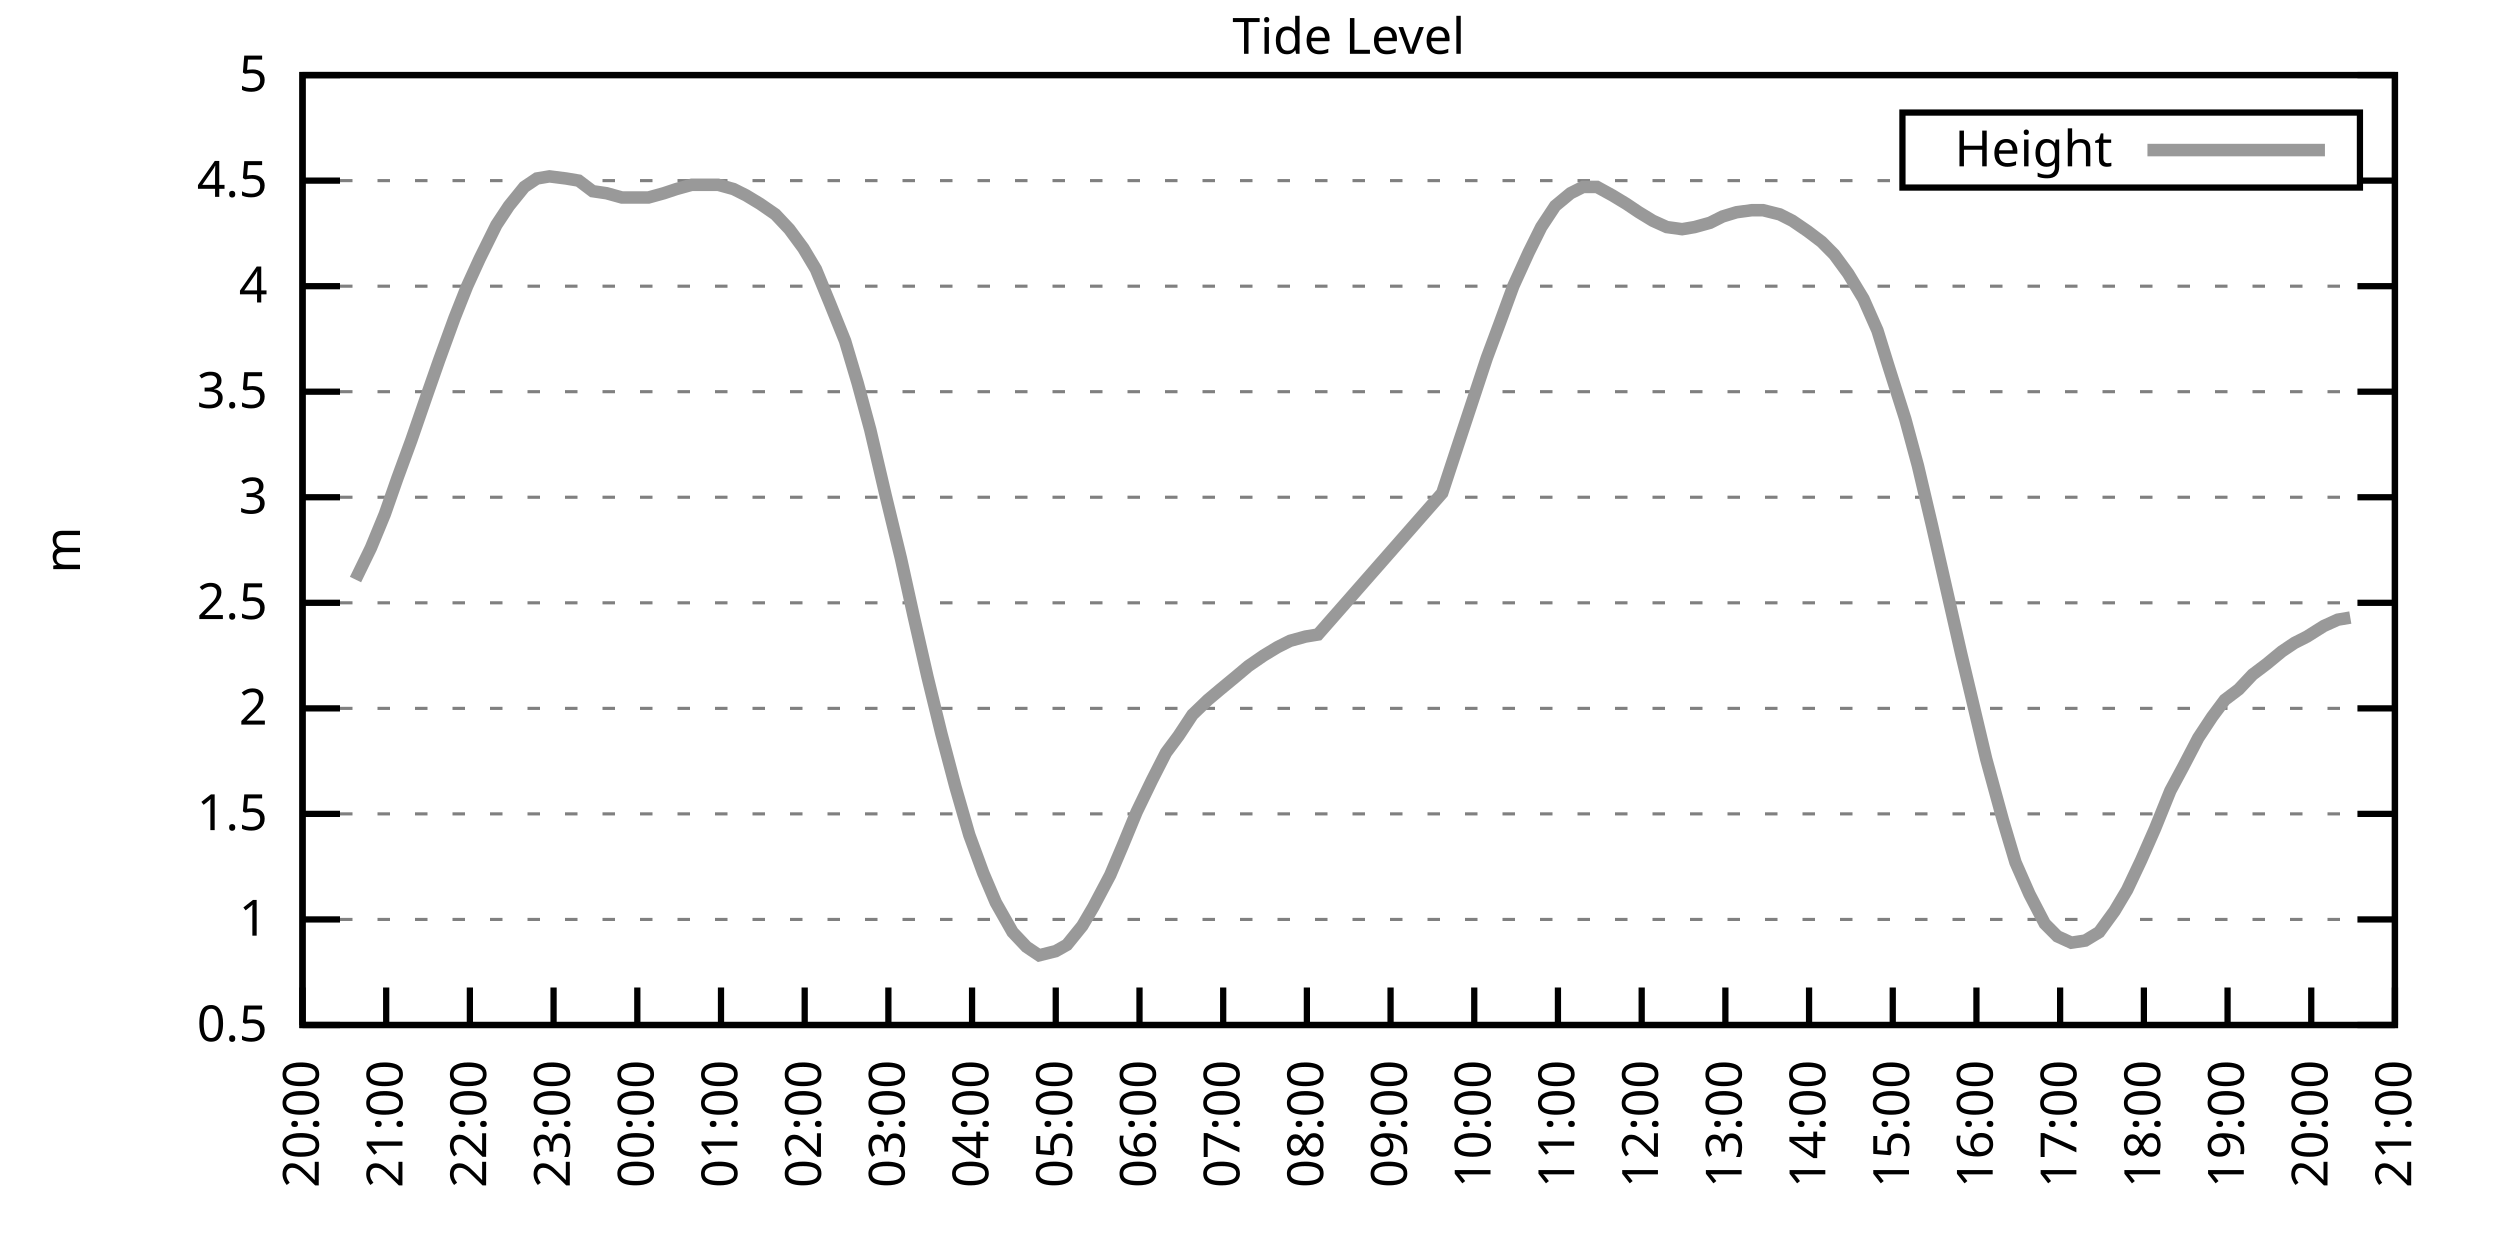
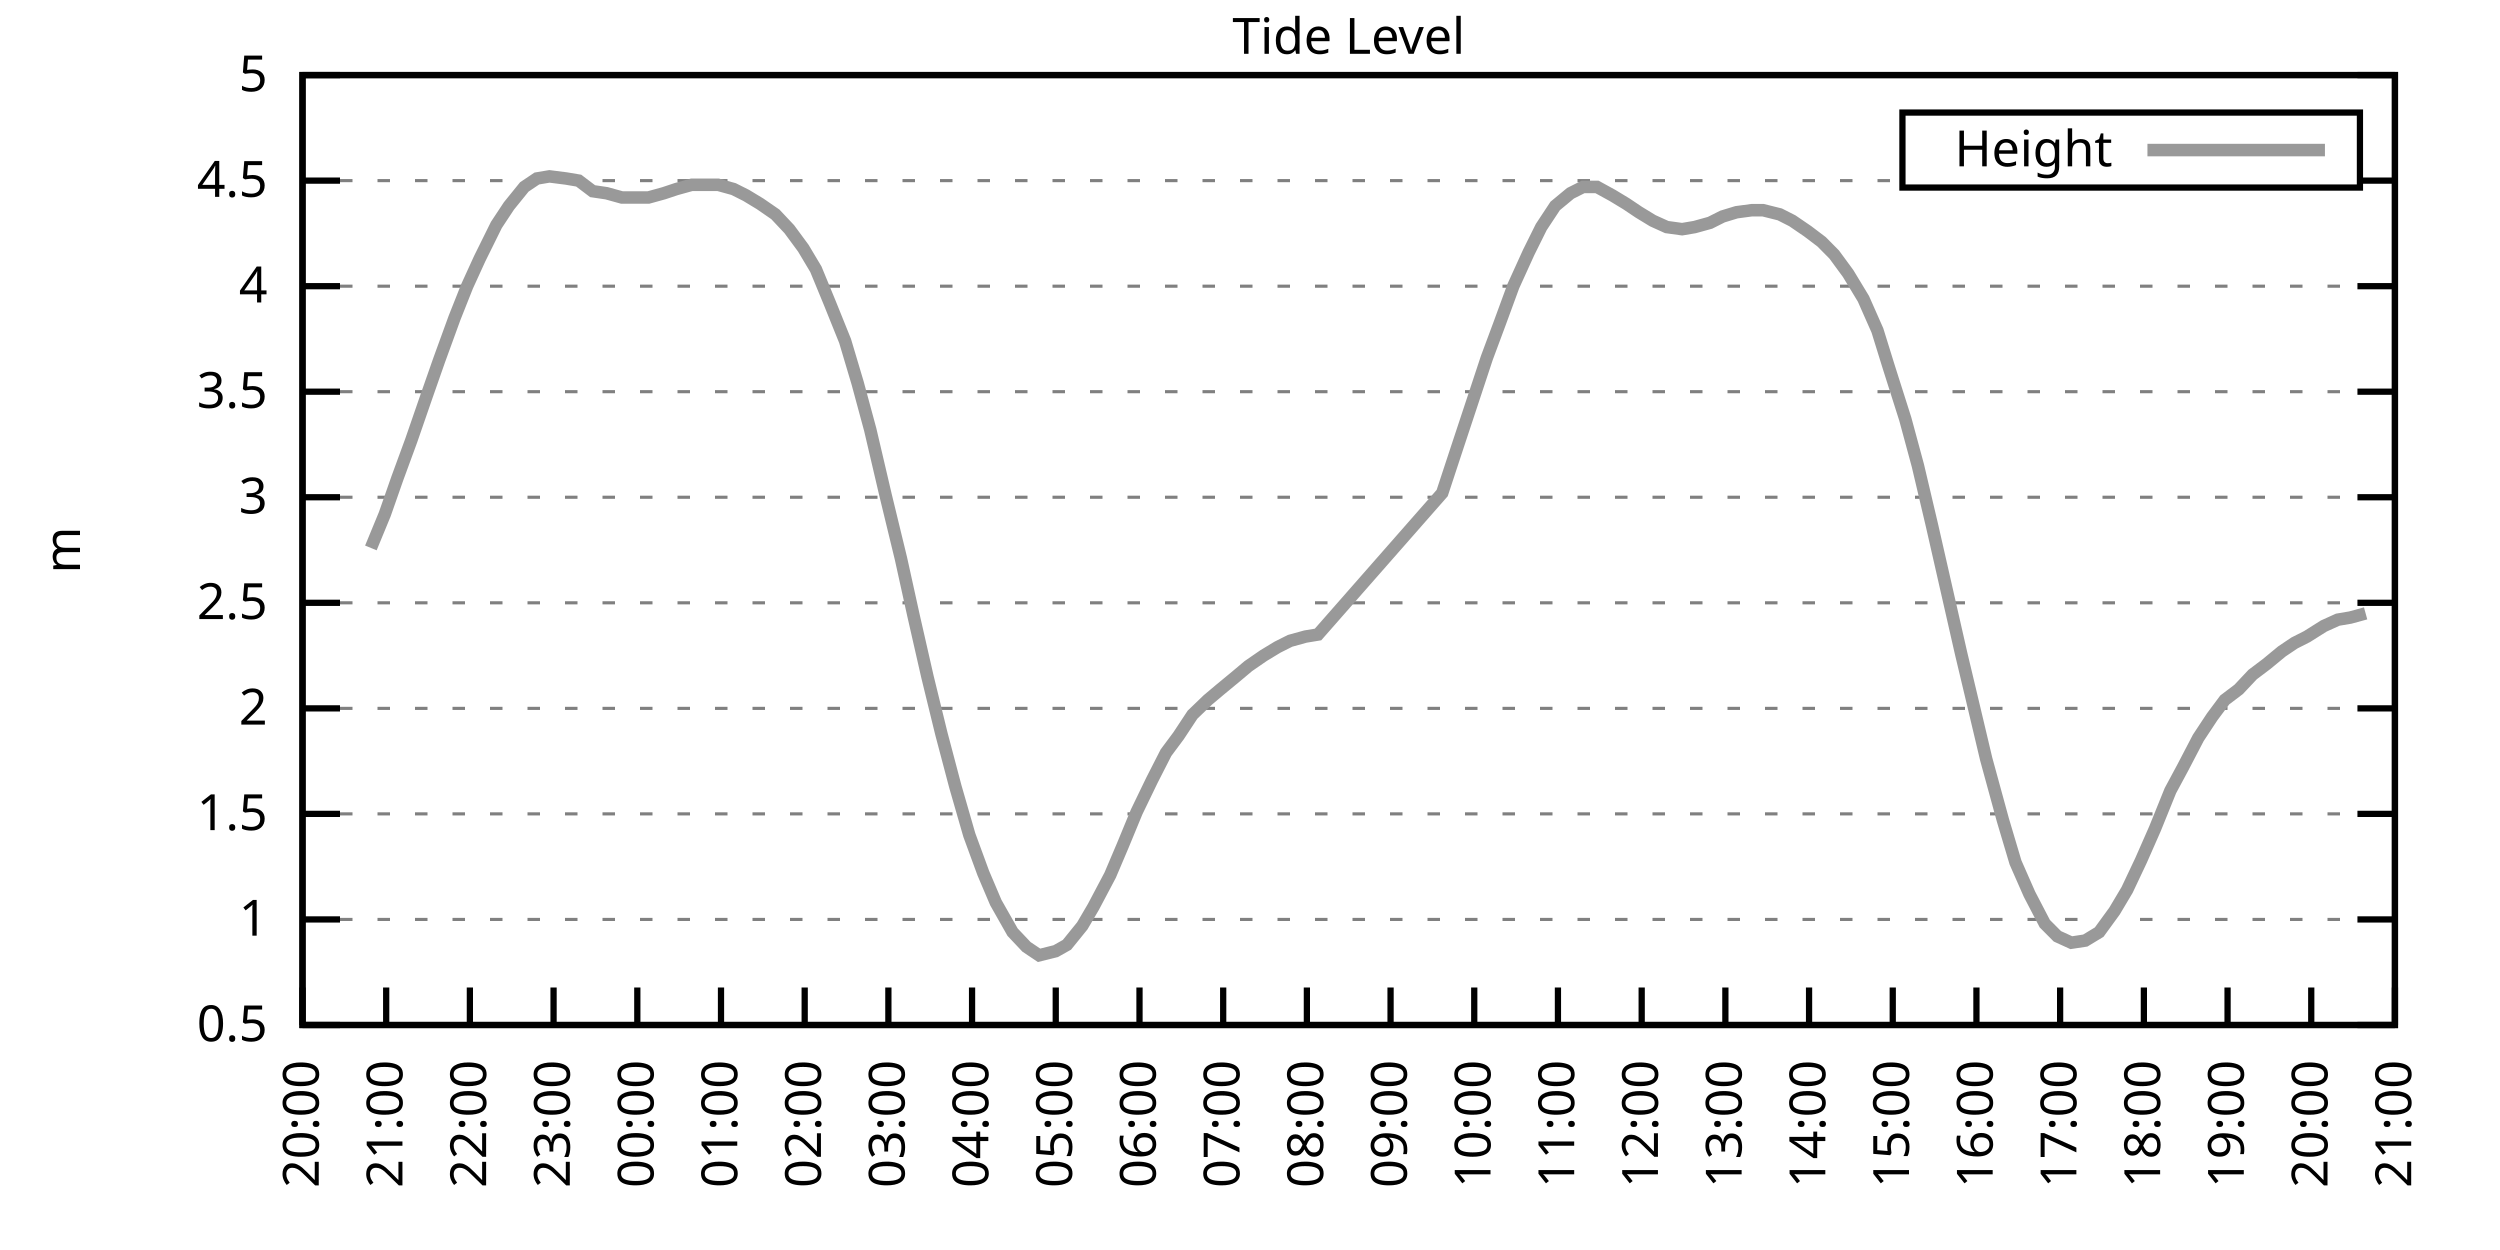
<svg xmlns="http://www.w3.org/2000/svg" xmlns:xlink="http://www.w3.org/1999/xlink" width="400" height="200" viewBox="0 0 400 200">
  <g id="gnuplot_canvas">
    <rect x="0" y="0" width="400" height="200" fill="none" />
    <defs>
      <circle id="gpDot" r="0.5" stroke-width="0.5" stroke="currentColor" />
      <path id="gpPt0" stroke-width="0.333" stroke="currentColor" d="M-1,0 h2 M0,-1 v2" />
      <path id="gpPt1" stroke-width="0.333" stroke="currentColor" d="M-1,-1 L1,1 M1,-1 L-1,1" />
      <path id="gpPt2" stroke-width="0.333" stroke="currentColor" d="M-1,0 L1,0 M0,-1 L0,1 M-1,-1 L1,1 M-1,1 L1,-1" />
      <rect id="gpPt3" stroke-width="0.333" stroke="currentColor" x="-1" y="-1" width="2" height="2" />
      <rect id="gpPt4" stroke-width="0.333" stroke="currentColor" fill="currentColor" x="-1" y="-1" width="2" height="2" />
      <circle id="gpPt5" stroke-width="0.333" stroke="currentColor" cx="0" cy="0" r="1" />
      <use xlink:href="#gpPt5" id="gpPt6" fill="currentColor" stroke="none" />
      <path id="gpPt7" stroke-width="0.333" stroke="currentColor" d="M0,-1.33 L-1.33,0.67 L1.33,0.67 z" />
      <use xlink:href="#gpPt7" id="gpPt8" fill="currentColor" stroke="none" />
      <use xlink:href="#gpPt7" id="gpPt9" stroke="currentColor" transform="rotate(180)" />
      <use xlink:href="#gpPt9" id="gpPt10" fill="currentColor" stroke="none" />
      <use xlink:href="#gpPt3" id="gpPt11" stroke="currentColor" transform="rotate(45)" />
      <use xlink:href="#gpPt11" id="gpPt12" fill="currentColor" stroke="none" />
      <path id="gpPt13" stroke-width="0.333" stroke="currentColor" d="M0,1.330 L1.265,0.411 L0.782,-1.067 L-0.782,-1.076 L-1.265,0.411 z" />
      <use xlink:href="#gpPt13" id="gpPt14" fill="currentColor" stroke="none" />
      <filter id="textbox" filterUnits="objectBoundingBox" x="0" y="0" height="1" width="1">
        <feFlood flood-color="white" flood-opacity="1" result="bgnd" />
        <feComposite in="SourceGraphic" in2="bgnd" operator="atop" />
      </filter>
      <filter id="greybox" filterUnits="objectBoundingBox" x="0" y="0" height="1" width="1">
        <feFlood flood-color="lightgrey" flood-opacity="1" result="grey" />
        <feComposite in="SourceGraphic" in2="grey" operator="atop" />
      </filter>
    </defs>
    <g fill="none" color="white" stroke="currentColor" stroke-width="1.00" stroke-linecap="butt" stroke-linejoin="miter">
</g>
    <g fill="none" color="black" stroke="currentColor" stroke-width="1.00" stroke-linecap="butt" stroke-linejoin="miter">
      <g stroke="none" shape-rendering="crispEdges">
        <polygon fill="rgb(255, 255, 255)" points="48.40,164.00 383.18,164.00 383.18,12.02 48.40,12.02 " />
      </g>
    </g>
    <g fill="none" color="black" stroke="currentColor" stroke-width="1.00" stroke-linecap="butt" stroke-linejoin="miter">
</g>
    <g fill="none" color="black" stroke="black" stroke-width="0.50" stroke-linecap="butt" stroke-linejoin="miter">
</g>
    <g fill="none" color="gray" stroke="currentColor" stroke-width="0.50" stroke-linecap="butt" stroke-linejoin="miter">
      <path stroke="gray" stroke-dasharray="2,4" class="gridline" d="M48.40,164.00 L383.19,164.00  " />
    </g>
    <g fill="none" color="gray" stroke="gray" stroke-width="1.00" stroke-linecap="butt" stroke-linejoin="miter">
</g>
    <g fill="none" color="black" stroke="currentColor" stroke-width="1.00" stroke-linecap="butt" stroke-linejoin="miter">
      <path stroke="black" d="M48.40,164.00 L54.40,164.00 M383.19,164.00 L377.19,164.00  " />
      <g transform="translate(42.80,166.60)" stroke="none" fill="black" font-family="Sans" font-size="8.00" text-anchor="end">
        <text>
          <tspan font-family="Sans"> 0.5</tspan>
        </text>
      </g>
    </g>
    <g fill="none" color="black" stroke="currentColor" stroke-width="1.00" stroke-linecap="butt" stroke-linejoin="miter">
</g>
    <g fill="none" color="black" stroke="black" stroke-width="0.50" stroke-linecap="butt" stroke-linejoin="miter">
</g>
    <g fill="none" color="gray" stroke="currentColor" stroke-width="0.50" stroke-linecap="butt" stroke-linejoin="miter">
      <path stroke="gray" stroke-dasharray="2,4" class="gridline" d="M48.40,147.11 L383.19,147.11  " />
    </g>
    <g fill="none" color="gray" stroke="gray" stroke-width="1.00" stroke-linecap="butt" stroke-linejoin="miter">
</g>
    <g fill="none" color="black" stroke="currentColor" stroke-width="1.00" stroke-linecap="butt" stroke-linejoin="miter">
      <path stroke="black" d="M48.40,147.11 L54.40,147.11 M383.19,147.11 L377.19,147.11  " />
      <g transform="translate(42.80,149.71)" stroke="none" fill="black" font-family="Sans" font-size="8.00" text-anchor="end">
        <text>
          <tspan font-family="Sans"> 1</tspan>
        </text>
      </g>
    </g>
    <g fill="none" color="black" stroke="currentColor" stroke-width="1.00" stroke-linecap="butt" stroke-linejoin="miter">
</g>
    <g fill="none" color="black" stroke="black" stroke-width="0.50" stroke-linecap="butt" stroke-linejoin="miter">
</g>
    <g fill="none" color="gray" stroke="currentColor" stroke-width="0.50" stroke-linecap="butt" stroke-linejoin="miter">
      <path stroke="gray" stroke-dasharray="2,4" class="gridline" d="M48.40,130.22 L383.19,130.22  " />
    </g>
    <g fill="none" color="gray" stroke="gray" stroke-width="1.00" stroke-linecap="butt" stroke-linejoin="miter">
</g>
    <g fill="none" color="black" stroke="currentColor" stroke-width="1.00" stroke-linecap="butt" stroke-linejoin="miter">
      <path stroke="black" d="M48.40,130.22 L54.40,130.22 M383.19,130.22 L377.19,130.22  " />
      <g transform="translate(42.80,132.82)" stroke="none" fill="black" font-family="Sans" font-size="8.00" text-anchor="end">
        <text>
          <tspan font-family="Sans"> 1.5</tspan>
        </text>
      </g>
    </g>
    <g fill="none" color="black" stroke="currentColor" stroke-width="1.00" stroke-linecap="butt" stroke-linejoin="miter">
</g>
    <g fill="none" color="black" stroke="black" stroke-width="0.50" stroke-linecap="butt" stroke-linejoin="miter">
</g>
    <g fill="none" color="gray" stroke="currentColor" stroke-width="0.50" stroke-linecap="butt" stroke-linejoin="miter">
      <path stroke="gray" stroke-dasharray="2,4" class="gridline" d="M48.40,113.34 L383.19,113.34  " />
    </g>
    <g fill="none" color="gray" stroke="gray" stroke-width="1.00" stroke-linecap="butt" stroke-linejoin="miter">
</g>
    <g fill="none" color="black" stroke="currentColor" stroke-width="1.00" stroke-linecap="butt" stroke-linejoin="miter">
      <path stroke="black" d="M48.40,113.34 L54.40,113.34 M383.19,113.34 L377.19,113.34  " />
      <g transform="translate(42.80,115.94)" stroke="none" fill="black" font-family="Sans" font-size="8.00" text-anchor="end">
        <text>
          <tspan font-family="Sans"> 2</tspan>
        </text>
      </g>
    </g>
    <g fill="none" color="black" stroke="currentColor" stroke-width="1.00" stroke-linecap="butt" stroke-linejoin="miter">
</g>
    <g fill="none" color="black" stroke="black" stroke-width="0.50" stroke-linecap="butt" stroke-linejoin="miter">
</g>
    <g fill="none" color="gray" stroke="currentColor" stroke-width="0.50" stroke-linecap="butt" stroke-linejoin="miter">
      <path stroke="gray" stroke-dasharray="2,4" class="gridline" d="M48.40,96.45 L383.19,96.45  " />
    </g>
    <g fill="none" color="gray" stroke="gray" stroke-width="1.00" stroke-linecap="butt" stroke-linejoin="miter">
</g>
    <g fill="none" color="black" stroke="currentColor" stroke-width="1.00" stroke-linecap="butt" stroke-linejoin="miter">
      <path stroke="black" d="M48.40,96.45 L54.40,96.45 M383.19,96.45 L377.19,96.45  " />
      <g transform="translate(42.80,99.05)" stroke="none" fill="black" font-family="Sans" font-size="8.00" text-anchor="end">
        <text>
          <tspan font-family="Sans"> 2.5</tspan>
        </text>
      </g>
    </g>
    <g fill="none" color="black" stroke="currentColor" stroke-width="1.00" stroke-linecap="butt" stroke-linejoin="miter">
</g>
    <g fill="none" color="black" stroke="black" stroke-width="0.50" stroke-linecap="butt" stroke-linejoin="miter">
</g>
    <g fill="none" color="gray" stroke="currentColor" stroke-width="0.50" stroke-linecap="butt" stroke-linejoin="miter">
      <path stroke="gray" stroke-dasharray="2,4" class="gridline" d="M48.40,79.56 L383.19,79.56  " />
    </g>
    <g fill="none" color="gray" stroke="gray" stroke-width="1.00" stroke-linecap="butt" stroke-linejoin="miter">
</g>
    <g fill="none" color="black" stroke="currentColor" stroke-width="1.00" stroke-linecap="butt" stroke-linejoin="miter">
      <path stroke="black" d="M48.40,79.56 L54.40,79.56 M383.19,79.56 L377.19,79.56  " />
      <g transform="translate(42.80,82.16)" stroke="none" fill="black" font-family="Sans" font-size="8.00" text-anchor="end">
        <text>
          <tspan font-family="Sans"> 3</tspan>
        </text>
      </g>
    </g>
    <g fill="none" color="black" stroke="currentColor" stroke-width="1.00" stroke-linecap="butt" stroke-linejoin="miter">
</g>
    <g fill="none" color="black" stroke="black" stroke-width="0.50" stroke-linecap="butt" stroke-linejoin="miter">
</g>
    <g fill="none" color="gray" stroke="currentColor" stroke-width="0.50" stroke-linecap="butt" stroke-linejoin="miter">
      <path stroke="gray" stroke-dasharray="2,4" class="gridline" d="M48.40,62.67 L383.19,62.67  " />
    </g>
    <g fill="none" color="gray" stroke="gray" stroke-width="1.00" stroke-linecap="butt" stroke-linejoin="miter">
</g>
    <g fill="none" color="black" stroke="currentColor" stroke-width="1.00" stroke-linecap="butt" stroke-linejoin="miter">
      <path stroke="black" d="M48.40,62.67 L54.40,62.67 M383.19,62.67 L377.19,62.67  " />
      <g transform="translate(42.80,65.27)" stroke="none" fill="black" font-family="Sans" font-size="8.00" text-anchor="end">
        <text>
          <tspan font-family="Sans"> 3.5</tspan>
        </text>
      </g>
    </g>
    <g fill="none" color="black" stroke="currentColor" stroke-width="1.00" stroke-linecap="butt" stroke-linejoin="miter">
</g>
    <g fill="none" color="black" stroke="black" stroke-width="0.50" stroke-linecap="butt" stroke-linejoin="miter">
</g>
    <g fill="none" color="gray" stroke="currentColor" stroke-width="0.50" stroke-linecap="butt" stroke-linejoin="miter">
      <path stroke="gray" stroke-dasharray="2,4" class="gridline" d="M48.40,45.79 L383.19,45.79  " />
    </g>
    <g fill="none" color="gray" stroke="gray" stroke-width="1.00" stroke-linecap="butt" stroke-linejoin="miter">
</g>
    <g fill="none" color="black" stroke="currentColor" stroke-width="1.00" stroke-linecap="butt" stroke-linejoin="miter">
      <path stroke="black" d="M48.40,45.79 L54.40,45.79 M383.19,45.79 L377.19,45.79  " />
      <g transform="translate(42.80,48.39)" stroke="none" fill="black" font-family="Sans" font-size="8.00" text-anchor="end">
        <text>
          <tspan font-family="Sans"> 4</tspan>
        </text>
      </g>
    </g>
    <g fill="none" color="black" stroke="currentColor" stroke-width="1.00" stroke-linecap="butt" stroke-linejoin="miter">
</g>
    <g fill="none" color="black" stroke="black" stroke-width="0.50" stroke-linecap="butt" stroke-linejoin="miter">
</g>
    <g fill="none" color="gray" stroke="currentColor" stroke-width="0.50" stroke-linecap="butt" stroke-linejoin="miter">
      <path stroke="gray" stroke-dasharray="2,4" class="gridline" d="M48.40,28.90 L304.39,28.90 M377.59,28.90 L383.19,28.90  " />
    </g>
    <g fill="none" color="gray" stroke="gray" stroke-width="1.00" stroke-linecap="butt" stroke-linejoin="miter">
</g>
    <g fill="none" color="black" stroke="currentColor" stroke-width="1.00" stroke-linecap="butt" stroke-linejoin="miter">
      <path stroke="black" d="M48.40,28.90 L54.40,28.90 M383.19,28.90 L377.19,28.90  " />
      <g transform="translate(42.80,31.50)" stroke="none" fill="black" font-family="Sans" font-size="8.00" text-anchor="end">
        <text>
          <tspan font-family="Sans"> 4.5</tspan>
        </text>
      </g>
    </g>
    <g fill="none" color="black" stroke="currentColor" stroke-width="1.00" stroke-linecap="butt" stroke-linejoin="miter">
</g>
    <g fill="none" color="black" stroke="black" stroke-width="0.50" stroke-linecap="butt" stroke-linejoin="miter">
</g>
    <g fill="none" color="gray" stroke="currentColor" stroke-width="0.50" stroke-linecap="butt" stroke-linejoin="miter">
      <path stroke="gray" stroke-dasharray="2,4" class="gridline" d="M48.40,12.01 L383.19,12.01  " />
    </g>
    <g fill="none" color="gray" stroke="gray" stroke-width="1.00" stroke-linecap="butt" stroke-linejoin="miter">
</g>
    <g fill="none" color="black" stroke="currentColor" stroke-width="1.00" stroke-linecap="butt" stroke-linejoin="miter">
      <path stroke="black" d="M48.40,12.01 L54.40,12.01 M383.19,12.01 L377.19,12.01  " />
      <g transform="translate(42.80,14.61)" stroke="none" fill="black" font-family="Sans" font-size="8.00" text-anchor="end">
        <text>
          <tspan font-family="Sans"> 5</tspan>
        </text>
      </g>
    </g>
    <g fill="none" color="black" stroke="currentColor" stroke-width="1.00" stroke-linecap="butt" stroke-linejoin="miter">
      <path stroke="black" d="M48.40,164.00 L48.40,158.00  " />
      <g transform="translate(51.00,169.60) rotate(270.00)" stroke="none" fill="black" font-family="Sans" font-size="8.00" text-anchor="end">
        <text>
          <tspan font-family="Sans">20:00</tspan>
        </text>
      </g>
    </g>
    <g fill="none" color="black" stroke="currentColor" stroke-width="1.00" stroke-linecap="butt" stroke-linejoin="miter">
      <path stroke="black" d="M61.79,164.00 L61.79,158.00  " />
      <g transform="translate(64.39,169.60) rotate(270.00)" stroke="none" fill="black" font-family="Sans" font-size="8.00" text-anchor="end">
        <text>
          <tspan font-family="Sans">21:00</tspan>
        </text>
      </g>
    </g>
    <g fill="none" color="black" stroke="currentColor" stroke-width="1.00" stroke-linecap="butt" stroke-linejoin="miter">
      <path stroke="black" d="M75.18,164.00 L75.18,158.00  " />
      <g transform="translate(77.78,169.60) rotate(270.00)" stroke="none" fill="black" font-family="Sans" font-size="8.00" text-anchor="end">
        <text>
          <tspan font-family="Sans">22:00</tspan>
        </text>
      </g>
    </g>
    <g fill="none" color="black" stroke="currentColor" stroke-width="1.00" stroke-linecap="butt" stroke-linejoin="miter">
      <path stroke="black" d="M88.57,164.00 L88.57,158.00  " />
      <g transform="translate(91.17,169.60) rotate(270.00)" stroke="none" fill="black" font-family="Sans" font-size="8.00" text-anchor="end">
        <text>
          <tspan font-family="Sans">23:00</tspan>
        </text>
      </g>
    </g>
    <g fill="none" color="black" stroke="currentColor" stroke-width="1.00" stroke-linecap="butt" stroke-linejoin="miter">
      <path stroke="black" d="M101.97,164.00 L101.97,158.00  " />
      <g transform="translate(104.57,169.60) rotate(270.00)" stroke="none" fill="black" font-family="Sans" font-size="8.00" text-anchor="end">
        <text>
          <tspan font-family="Sans">00:00</tspan>
        </text>
      </g>
    </g>
    <g fill="none" color="black" stroke="currentColor" stroke-width="1.00" stroke-linecap="butt" stroke-linejoin="miter">
      <path stroke="black" d="M115.36,164.00 L115.36,158.00  " />
      <g transform="translate(117.96,169.60) rotate(270.00)" stroke="none" fill="black" font-family="Sans" font-size="8.00" text-anchor="end">
        <text>
          <tspan font-family="Sans">01:00</tspan>
        </text>
      </g>
    </g>
    <g fill="none" color="black" stroke="currentColor" stroke-width="1.00" stroke-linecap="butt" stroke-linejoin="miter">
      <path stroke="black" d="M128.75,164.00 L128.75,158.00  " />
      <g transform="translate(131.35,169.60) rotate(270.00)" stroke="none" fill="black" font-family="Sans" font-size="8.00" text-anchor="end">
        <text>
          <tspan font-family="Sans">02:00</tspan>
        </text>
      </g>
    </g>
    <g fill="none" color="black" stroke="currentColor" stroke-width="1.00" stroke-linecap="butt" stroke-linejoin="miter">
      <path stroke="black" d="M142.14,164.00 L142.14,158.00  " />
      <g transform="translate(144.74,169.60) rotate(270.00)" stroke="none" fill="black" font-family="Sans" font-size="8.00" text-anchor="end">
        <text>
          <tspan font-family="Sans">03:00</tspan>
        </text>
      </g>
    </g>
    <g fill="none" color="black" stroke="currentColor" stroke-width="1.00" stroke-linecap="butt" stroke-linejoin="miter">
      <path stroke="black" d="M155.53,164.00 L155.53,158.00  " />
      <g transform="translate(158.13,169.60) rotate(270.00)" stroke="none" fill="black" font-family="Sans" font-size="8.00" text-anchor="end">
        <text>
          <tspan font-family="Sans">04:00</tspan>
        </text>
      </g>
    </g>
    <g fill="none" color="black" stroke="currentColor" stroke-width="1.00" stroke-linecap="butt" stroke-linejoin="miter">
      <path stroke="black" d="M168.92,164.00 L168.92,158.00  " />
      <g transform="translate(171.52,169.60) rotate(270.00)" stroke="none" fill="black" font-family="Sans" font-size="8.00" text-anchor="end">
        <text>
          <tspan font-family="Sans">05:00</tspan>
        </text>
      </g>
    </g>
    <g fill="none" color="black" stroke="currentColor" stroke-width="1.00" stroke-linecap="butt" stroke-linejoin="miter">
      <path stroke="black" d="M182.32,164.00 L182.32,158.00  " />
      <g transform="translate(184.92,169.60) rotate(270.00)" stroke="none" fill="black" font-family="Sans" font-size="8.00" text-anchor="end">
        <text>
          <tspan font-family="Sans">06:00</tspan>
        </text>
      </g>
    </g>
    <g fill="none" color="black" stroke="currentColor" stroke-width="1.00" stroke-linecap="butt" stroke-linejoin="miter">
      <path stroke="black" d="M195.71,164.00 L195.71,158.00  " />
      <g transform="translate(198.31,169.60) rotate(270.00)" stroke="none" fill="black" font-family="Sans" font-size="8.00" text-anchor="end">
        <text>
          <tspan font-family="Sans">07:00</tspan>
        </text>
      </g>
    </g>
    <g fill="none" color="black" stroke="currentColor" stroke-width="1.00" stroke-linecap="butt" stroke-linejoin="miter">
      <path stroke="black" d="M209.10,164.00 L209.10,158.00  " />
      <g transform="translate(211.70,169.60) rotate(270.00)" stroke="none" fill="black" font-family="Sans" font-size="8.00" text-anchor="end">
        <text>
          <tspan font-family="Sans">08:00</tspan>
        </text>
      </g>
    </g>
    <g fill="none" color="black" stroke="currentColor" stroke-width="1.00" stroke-linecap="butt" stroke-linejoin="miter">
      <path stroke="black" d="M222.49,164.00 L222.49,158.00  " />
      <g transform="translate(225.09,169.60) rotate(270.00)" stroke="none" fill="black" font-family="Sans" font-size="8.00" text-anchor="end">
        <text>
          <tspan font-family="Sans">09:00</tspan>
        </text>
      </g>
    </g>
    <g fill="none" color="black" stroke="currentColor" stroke-width="1.00" stroke-linecap="butt" stroke-linejoin="miter">
      <path stroke="black" d="M235.88,164.00 L235.88,158.00  " />
      <g transform="translate(238.48,169.60) rotate(270.00)" stroke="none" fill="black" font-family="Sans" font-size="8.00" text-anchor="end">
        <text>
          <tspan font-family="Sans">10:00</tspan>
        </text>
      </g>
    </g>
    <g fill="none" color="black" stroke="currentColor" stroke-width="1.00" stroke-linecap="butt" stroke-linejoin="miter">
      <path stroke="black" d="M249.27,164.00 L249.27,158.00  " />
      <g transform="translate(251.87,169.60) rotate(270.00)" stroke="none" fill="black" font-family="Sans" font-size="8.00" text-anchor="end">
        <text>
          <tspan font-family="Sans">11:00</tspan>
        </text>
      </g>
    </g>
    <g fill="none" color="black" stroke="currentColor" stroke-width="1.00" stroke-linecap="butt" stroke-linejoin="miter">
      <path stroke="black" d="M262.67,164.00 L262.67,158.00  " />
      <g transform="translate(265.27,169.60) rotate(270.00)" stroke="none" fill="black" font-family="Sans" font-size="8.00" text-anchor="end">
        <text>
          <tspan font-family="Sans">12:00</tspan>
        </text>
      </g>
    </g>
    <g fill="none" color="black" stroke="currentColor" stroke-width="1.00" stroke-linecap="butt" stroke-linejoin="miter">
      <path stroke="black" d="M276.06,164.00 L276.06,158.00  " />
      <g transform="translate(278.66,169.60) rotate(270.00)" stroke="none" fill="black" font-family="Sans" font-size="8.00" text-anchor="end">
        <text>
          <tspan font-family="Sans">13:00</tspan>
        </text>
      </g>
    </g>
    <g fill="none" color="black" stroke="currentColor" stroke-width="1.00" stroke-linecap="butt" stroke-linejoin="miter">
      <path stroke="black" d="M289.45,164.00 L289.45,158.00  " />
      <g transform="translate(292.05,169.60) rotate(270.00)" stroke="none" fill="black" font-family="Sans" font-size="8.00" text-anchor="end">
        <text>
          <tspan font-family="Sans">14:00</tspan>
        </text>
      </g>
    </g>
    <g fill="none" color="black" stroke="currentColor" stroke-width="1.00" stroke-linecap="butt" stroke-linejoin="miter">
      <path stroke="black" d="M302.84,164.00 L302.84,158.00  " />
      <g transform="translate(305.44,169.60) rotate(270.00)" stroke="none" fill="black" font-family="Sans" font-size="8.00" text-anchor="end">
        <text>
          <tspan font-family="Sans">15:00</tspan>
        </text>
      </g>
    </g>
    <g fill="none" color="black" stroke="currentColor" stroke-width="1.00" stroke-linecap="butt" stroke-linejoin="miter">
      <path stroke="black" d="M316.23,164.00 L316.23,158.00  " />
      <g transform="translate(318.83,169.60) rotate(270.00)" stroke="none" fill="black" font-family="Sans" font-size="8.00" text-anchor="end">
        <text>
          <tspan font-family="Sans">16:00</tspan>
        </text>
      </g>
    </g>
    <g fill="none" color="black" stroke="currentColor" stroke-width="1.00" stroke-linecap="butt" stroke-linejoin="miter">
      <path stroke="black" d="M329.62,164.00 L329.62,158.00  " />
      <g transform="translate(332.22,169.60) rotate(270.00)" stroke="none" fill="black" font-family="Sans" font-size="8.00" text-anchor="end">
        <text>
          <tspan font-family="Sans">17:00</tspan>
        </text>
      </g>
    </g>
    <g fill="none" color="black" stroke="currentColor" stroke-width="1.00" stroke-linecap="butt" stroke-linejoin="miter">
      <path stroke="black" d="M343.02,164.00 L343.02,158.00  " />
      <g transform="translate(345.62,169.60) rotate(270.00)" stroke="none" fill="black" font-family="Sans" font-size="8.00" text-anchor="end">
        <text>
          <tspan font-family="Sans">18:00</tspan>
        </text>
      </g>
    </g>
    <g fill="none" color="black" stroke="currentColor" stroke-width="1.00" stroke-linecap="butt" stroke-linejoin="miter">
      <path stroke="black" d="M356.41,164.00 L356.41,158.00  " />
      <g transform="translate(359.01,169.60) rotate(270.00)" stroke="none" fill="black" font-family="Sans" font-size="8.00" text-anchor="end">
        <text>
          <tspan font-family="Sans">19:00</tspan>
        </text>
      </g>
    </g>
    <g fill="none" color="black" stroke="currentColor" stroke-width="1.00" stroke-linecap="butt" stroke-linejoin="miter">
      <path stroke="black" d="M369.80,164.00 L369.80,158.00  " />
      <g transform="translate(372.40,169.60) rotate(270.00)" stroke="none" fill="black" font-family="Sans" font-size="8.00" text-anchor="end">
        <text>
          <tspan font-family="Sans">20:00</tspan>
        </text>
      </g>
    </g>
    <g fill="none" color="black" stroke="currentColor" stroke-width="1.00" stroke-linecap="butt" stroke-linejoin="miter">
      <path stroke="black" d="M383.19,164.00 L383.19,158.00  " />
      <g transform="translate(385.79,169.60) rotate(270.00)" stroke="none" fill="black" font-family="Sans" font-size="8.00" text-anchor="end">
        <text>
          <tspan font-family="Sans">21:00</tspan>
        </text>
      </g>
    </g>
    <g fill="none" color="black" stroke="currentColor" stroke-width="1.00" stroke-linecap="butt" stroke-linejoin="miter">
</g>
    <g fill="none" color="black" stroke="currentColor" stroke-width="1.00" stroke-linecap="butt" stroke-linejoin="miter">
      <path stroke="black" d="M48.40,12.01 L48.40,164.00 L383.19,164.00 L383.19,12.01 L48.40,12.01 Z  " />
    </g>
    <g fill="none" color="black" stroke="currentColor" stroke-width="1.00" stroke-linecap="butt" stroke-linejoin="miter">
</g>
    <g fill="none" color="black" stroke="currentColor" stroke-width="1.00" stroke-linecap="butt" stroke-linejoin="miter">
      <path stroke="black" d="M304.39,30.01 L304.39,18.01 L377.59,18.01 L377.59,30.01 L304.39,30.01 Z  " />
    </g>
    <g id="Tide_level_plot_1">
      <g fill="none" color="white" stroke="black" stroke-width="2.00" stroke-linecap="butt" stroke-linejoin="miter">
</g>
      <g fill="none" color="black" stroke="currentColor" stroke-width="2.00" stroke-linecap="butt" stroke-linejoin="miter">
        <g transform="translate(337.99,26.61)" stroke="none" fill="black" font-family="Sans" font-size="8.00" text-anchor="end">
          <text>
            <tspan font-family="Sans">Height</tspan>
          </text>
        </g>
      </g>
      <g fill="none" color="black" stroke="currentColor" stroke-width="2.00" stroke-linecap="butt" stroke-linejoin="miter">
-         <path stroke="rgb(153, 153, 153)" d="M343.59,24.01 L371.99,24.01 M56.88,92.73 L59.34,87.67 L61.57,82.26 L63.58,76.52 L65.81,70.44 L68.26,63.35   L70.27,57.61 L72.73,50.85 L74.74,45.79 L76.75,41.39 L79.42,35.99 L81.43,32.95 L83.89,29.91 L85.90,28.56   L87.91,28.22 L90.58,28.56 L92.59,28.90 L94.82,30.59 L97.06,30.92 L99.51,31.60 L101.52,31.60 L103.75,31.60   L106.21,30.92 L108.22,30.25 L110.67,29.57 L112.90,29.57 L114.91,29.57 L117.37,30.25 L119.38,31.26 L121.61,32.61   L124.06,34.30 L126.29,36.67 L128.53,39.71 L130.54,43.08 L132.77,48.49 L135.22,54.57 L137.23,61.32 L139.24,68.75   L141.69,79.22 L144.15,89.36 L146.16,98.48 L148.39,108.27 L150.62,117.39 L152.85,125.83 L155.09,133.60 L157.32,139.68   L159.33,144.41 L162.01,149.14 L164.24,151.50 L166.25,152.85 L168.92,152.18 L170.71,151.17 L173.17,148.13 L174.95,145.09   L177.63,140.02 L179.64,135.29 L181.87,129.89 L184.32,124.82 L186.56,120.43 L188.57,117.73 L190.80,114.35 L193.25,111.99   L195.26,110.30 L197.72,108.27 L199.73,106.58 L202.18,104.89 L204.41,103.54 L206.42,102.53 L208.88,101.85 L210.88,101.52   L230.75,78.89 L233.20,71.45 L235.21,65.38 L237.89,57.27 L239.90,51.87 L242.13,45.79 L244.59,40.38 L246.60,36.33   L248.83,32.95 L251.28,30.92 L253.29,29.91 L255.52,29.91 L257.98,31.26 L260.21,32.61 L262.22,33.96 L264.45,35.32   L266.68,36.33 L269.14,36.67 L271.15,36.33 L273.60,35.65 L275.61,34.64 L277.84,33.96 L280.30,33.63 L282.08,33.63   L284.76,34.30 L286.77,35.32 L289.23,37.00 L291.46,38.69 L293.47,40.72 L295.70,43.76 L298.15,47.81 L300.39,52.88   L302.17,58.62 L304.85,67.06 L306.86,74.49 L309.09,83.95 L311.32,93.75 L313.78,104.56 L315.79,113.00 L317.79,121.44   L320.47,131.24 L322.48,137.99 L324.71,143.06 L327.17,147.79 L329.18,149.81 L331.41,150.83 L333.64,150.49 L335.87,149.14   L338.33,145.76 L340.34,142.38 L342.57,137.66 L344.80,132.59 L347.26,126.51 L349.26,122.79 L351.72,118.07 L353.95,114.69   L355.96,111.99 L358.19,110.30 L360.42,107.93 L362.66,106.24 L365.11,104.22 L367.12,102.87 L369.13,101.85 L371.81,100.16   L374.04,99.15 L376.05,98.81  " />
+         <path stroke="rgb(153, 153, 153)" d="M343.59,24.01 L371.99,24.01 M59.34,87.67 L61.57,82.26 L63.58,76.52 L65.81,70.44 L68.26,63.35 L70.27,57.61   L72.73,50.85 L74.74,45.79 L76.75,41.39 L79.42,35.99 L81.43,32.95 L83.89,29.91 L85.90,28.56 L87.91,28.22   L90.58,28.56 L92.59,28.90 L94.82,30.59 L97.06,30.92 L99.51,31.60 L101.52,31.60 L103.75,31.60 L106.21,30.92   L108.22,30.25 L110.67,29.57 L112.90,29.57 L114.91,29.57 L117.37,30.25 L119.38,31.26 L121.61,32.61 L124.06,34.30   L126.29,36.67 L128.53,39.71 L130.54,43.08 L132.77,48.49 L135.22,54.57 L137.23,61.32 L139.24,68.75 L141.69,79.22   L144.15,89.36 L146.16,98.48 L148.39,108.27 L150.62,117.39 L152.85,125.83 L155.09,133.60 L157.32,139.68 L159.33,144.41   L162.01,149.14 L164.24,151.50 L166.25,152.85 L168.92,152.18 L170.71,151.17 L173.17,148.13 L174.95,145.09 L177.63,140.02   L179.64,135.29 L181.87,129.89 L184.32,124.82 L186.56,120.43 L188.57,117.73 L190.80,114.35 L193.25,111.99 L195.26,110.30   L197.72,108.27 L199.73,106.58 L202.18,104.89 L204.41,103.54 L206.42,102.53 L208.88,101.85 L210.88,101.52 L230.75,78.89   L233.20,71.45 L235.21,65.38 L237.89,57.27 L239.90,51.87 L242.13,45.79 L244.59,40.38 L246.60,36.33 L248.83,32.95   L251.28,30.92 L253.29,29.91 L255.52,29.91 L257.98,31.26 L260.21,32.61 L262.22,33.96 L264.45,35.32 L266.68,36.33   L269.14,36.67 L271.15,36.33 L273.60,35.65 L275.61,34.64 L277.84,33.96 L280.30,33.63 L282.08,33.63 L284.76,34.30   L286.77,35.32 L289.23,37.00 L291.46,38.69 L293.47,40.72 L295.70,43.76 L298.15,47.81 L300.39,52.88 L302.17,58.62   L304.85,67.06 L306.86,74.49 L309.09,83.95 L311.32,93.75 L313.78,104.56 L315.79,113.00 L317.79,121.44 L320.47,131.24   L322.48,137.99 L324.71,143.06 L327.17,147.79 L329.18,149.81 L331.41,150.83 L333.64,150.49 L335.87,149.14 L338.33,145.76   L340.34,142.38 L342.57,137.66 L344.80,132.59 L347.26,126.51 L349.26,122.79 L351.72,118.07 L353.95,114.69 L355.96,111.99   L358.19,110.30 L360.42,107.93 L362.66,106.24 L365.11,104.22 L367.12,102.87 L369.13,101.85 L371.81,100.16 L374.04,99.15   L376.05,98.81 L378.50,98.14  " />
      </g>
    </g>
    <g fill="none" color="black" stroke="currentColor" stroke-width="2.00" stroke-linecap="butt" stroke-linejoin="miter">
</g>
    <g fill="none" color="black" stroke="black" stroke-width="1.00" stroke-linecap="butt" stroke-linejoin="miter">
</g>
    <g fill="none" color="black" stroke="currentColor" stroke-width="1.00" stroke-linecap="butt" stroke-linejoin="miter">
      <path stroke="black" d="M48.40,12.01 L48.40,164.00 L383.19,164.00 L383.19,12.01 L48.40,12.01 Z  " />
      <g transform="translate(12.80,88.01) rotate(270.00)" stroke="none" fill="black" font-family="Sans" font-size="8.00" text-anchor="middle">
        <text>
          <tspan font-family="Sans">m</tspan>
        </text>
      </g>
    </g>
    <g fill="none" color="black" stroke="currentColor" stroke-width="1.00" stroke-linecap="butt" stroke-linejoin="miter">
</g>
    <g fill="none" color="black" stroke="currentColor" stroke-width="1.00" stroke-linecap="butt" stroke-linejoin="miter">
      <g transform="translate(215.79,8.61)" stroke="none" fill="black" font-family="Sans" font-size="8.00" text-anchor="middle">
        <text>
          <tspan font-family="Sans">Tide Level</tspan>
        </text>
      </g>
    </g>
    <g fill="none" color="black" stroke="currentColor" stroke-width="1.00" stroke-linecap="butt" stroke-linejoin="miter">
</g>
  </g>
</svg>
